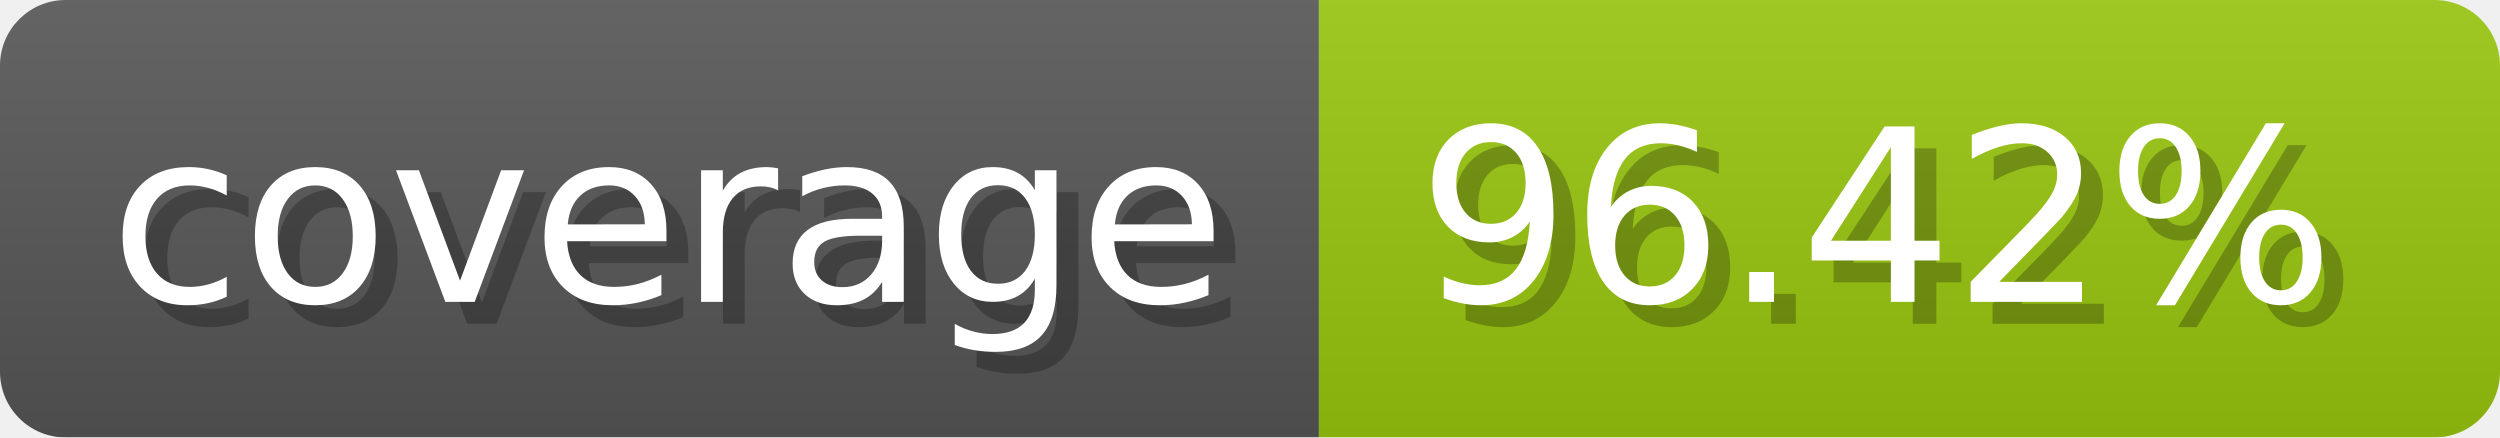
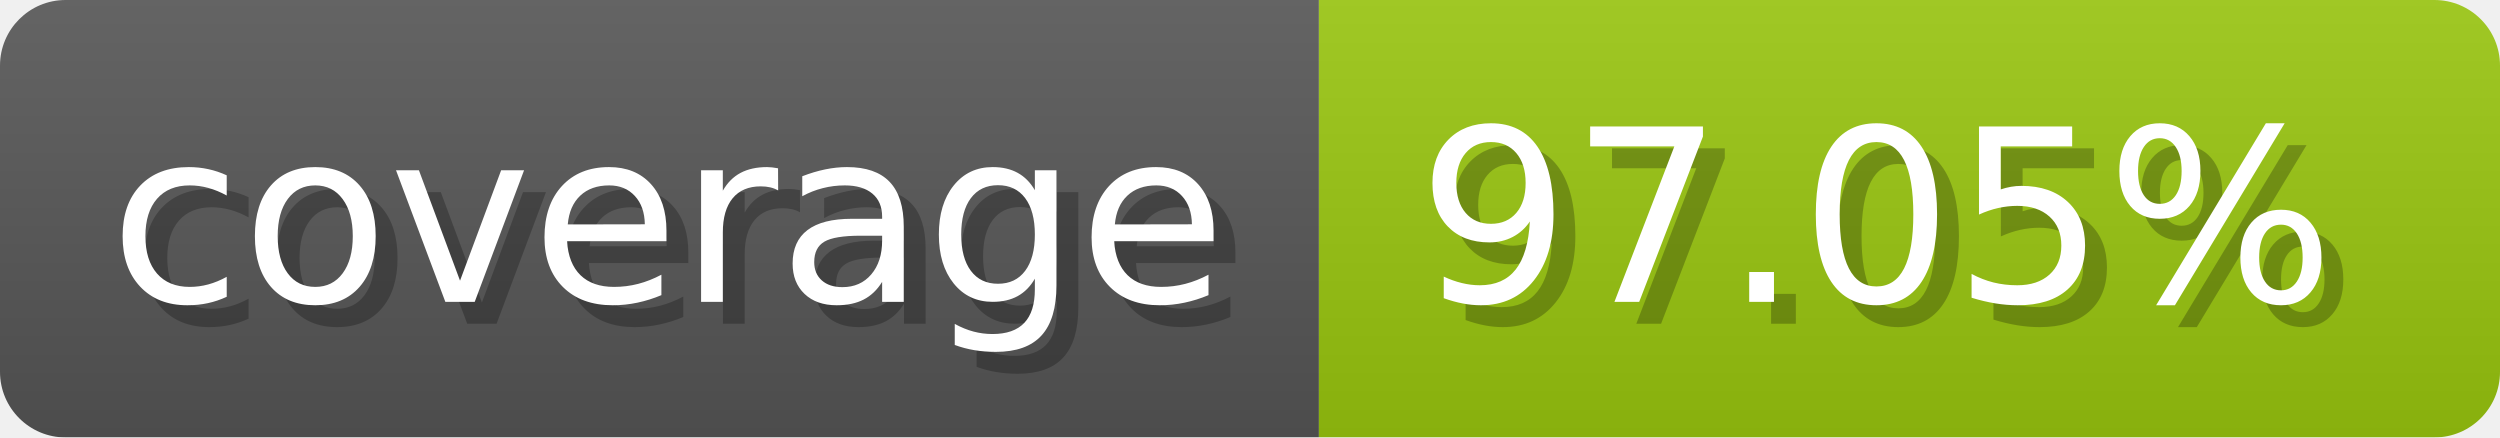
- <svg xmlns="http://www.w3.org/2000/svg" width="114.3" height="20" viewBox="0 0 1143 200" role="img" aria-label="coverage: 96.42%">
+ <svg xmlns="http://www.w3.org/2000/svg" width="114.3" height="20" viewBox="0 0 1143 200" role="img" aria-label="coverage: 97.05%">
  <linearGradient id="a" x2="0" y2="100%">
    <stop offset="0" stop-opacity=".1" stop-color="#EEE" />
    <stop offset="1" stop-opacity=".1" />
  </linearGradient>
  <mask id="m">
    <rect width="1143" height="200" rx="30" fill="#FFF" />
  </mask>
  <g mask="url(#m)">
    <rect width="603" height="200" fill="#555" />
    <rect width="540" height="200" fill="#97c40f" x="603" />
    <rect width="1143" height="200" fill="url(#a)" />
  </g>
  <g aria-hidden="true" fill="#fff" text-anchor="start" font-family="Verdana,DejaVu Sans,sans-serif" font-size="110">
    <text x="60" y="148" textLength="503" fill="#000" opacity="0.25">coverage</text>
    <text x="50" y="138" textLength="503">coverage</text>
-     <text x="658" y="148" textLength="440" fill="#000" opacity="0.25">96.42%</text>
-     <text x="648" y="138" textLength="440">96.42%</text>
+     <text x="658" y="148" textLength="440" fill="#000" opacity="0.25">97.05%</text>
+     <text x="648" y="138" textLength="440">97.05%</text>
  </g>
</svg>
